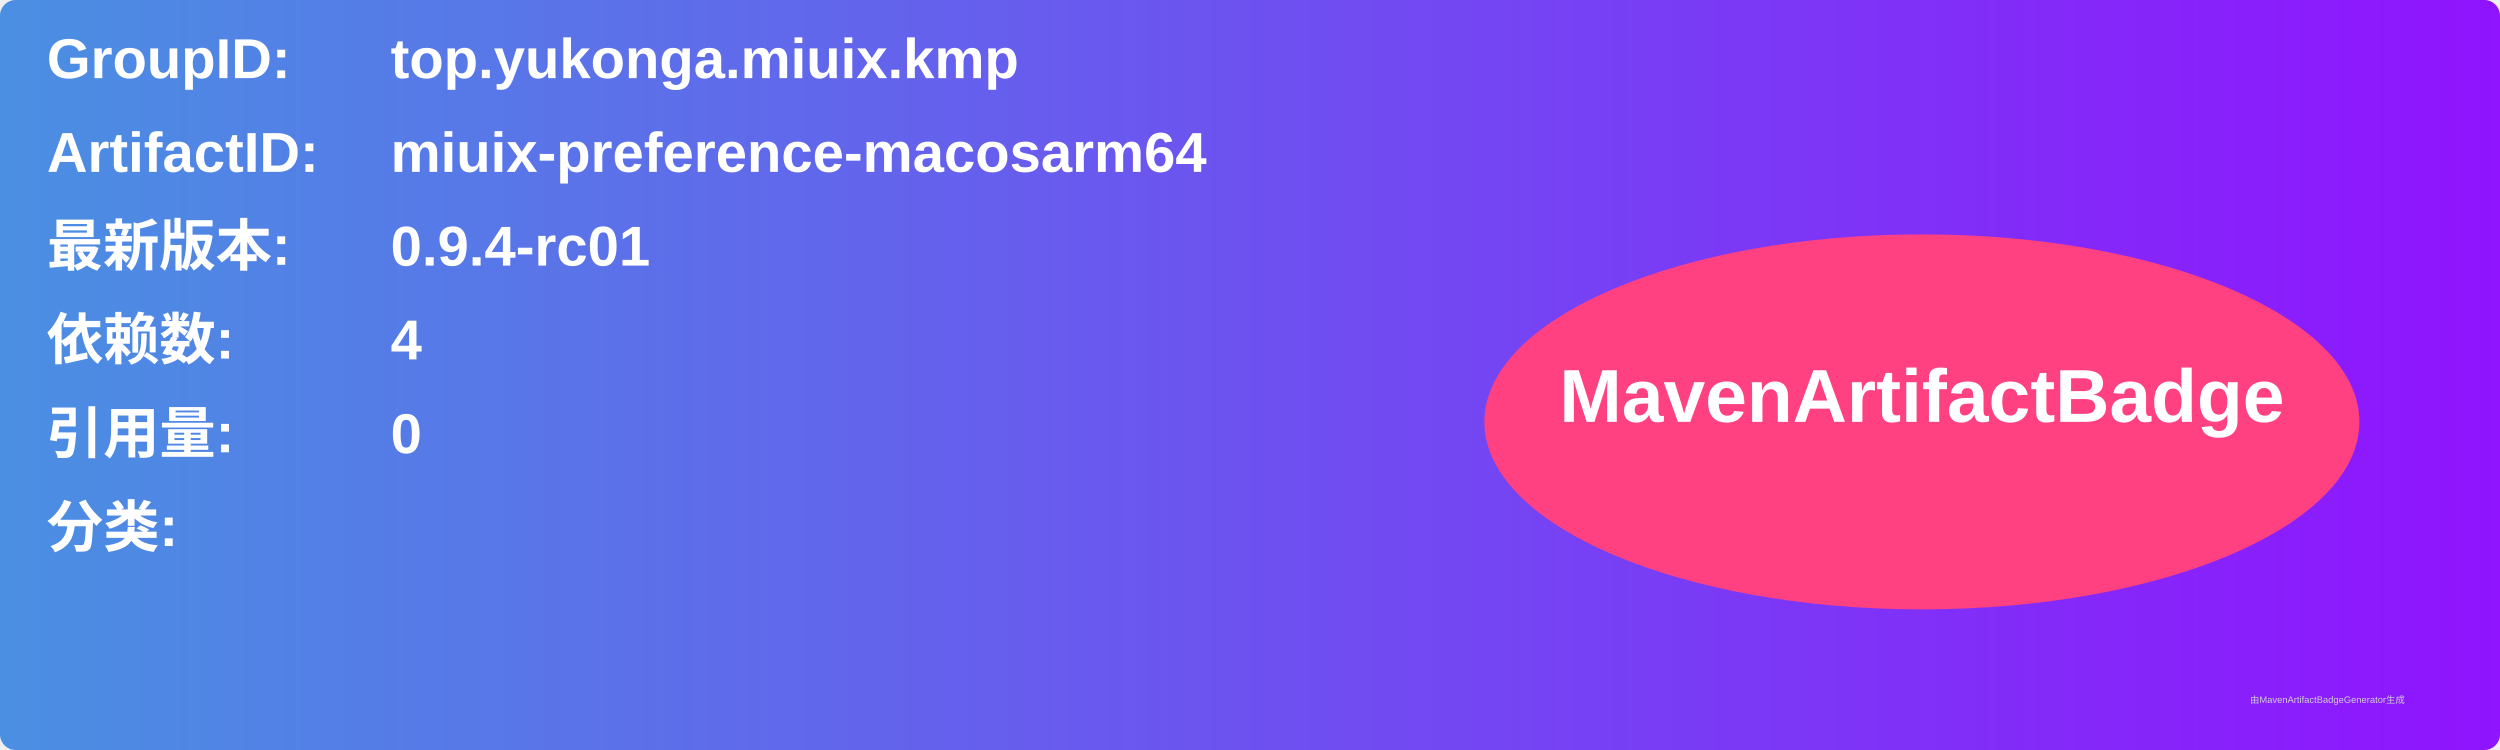
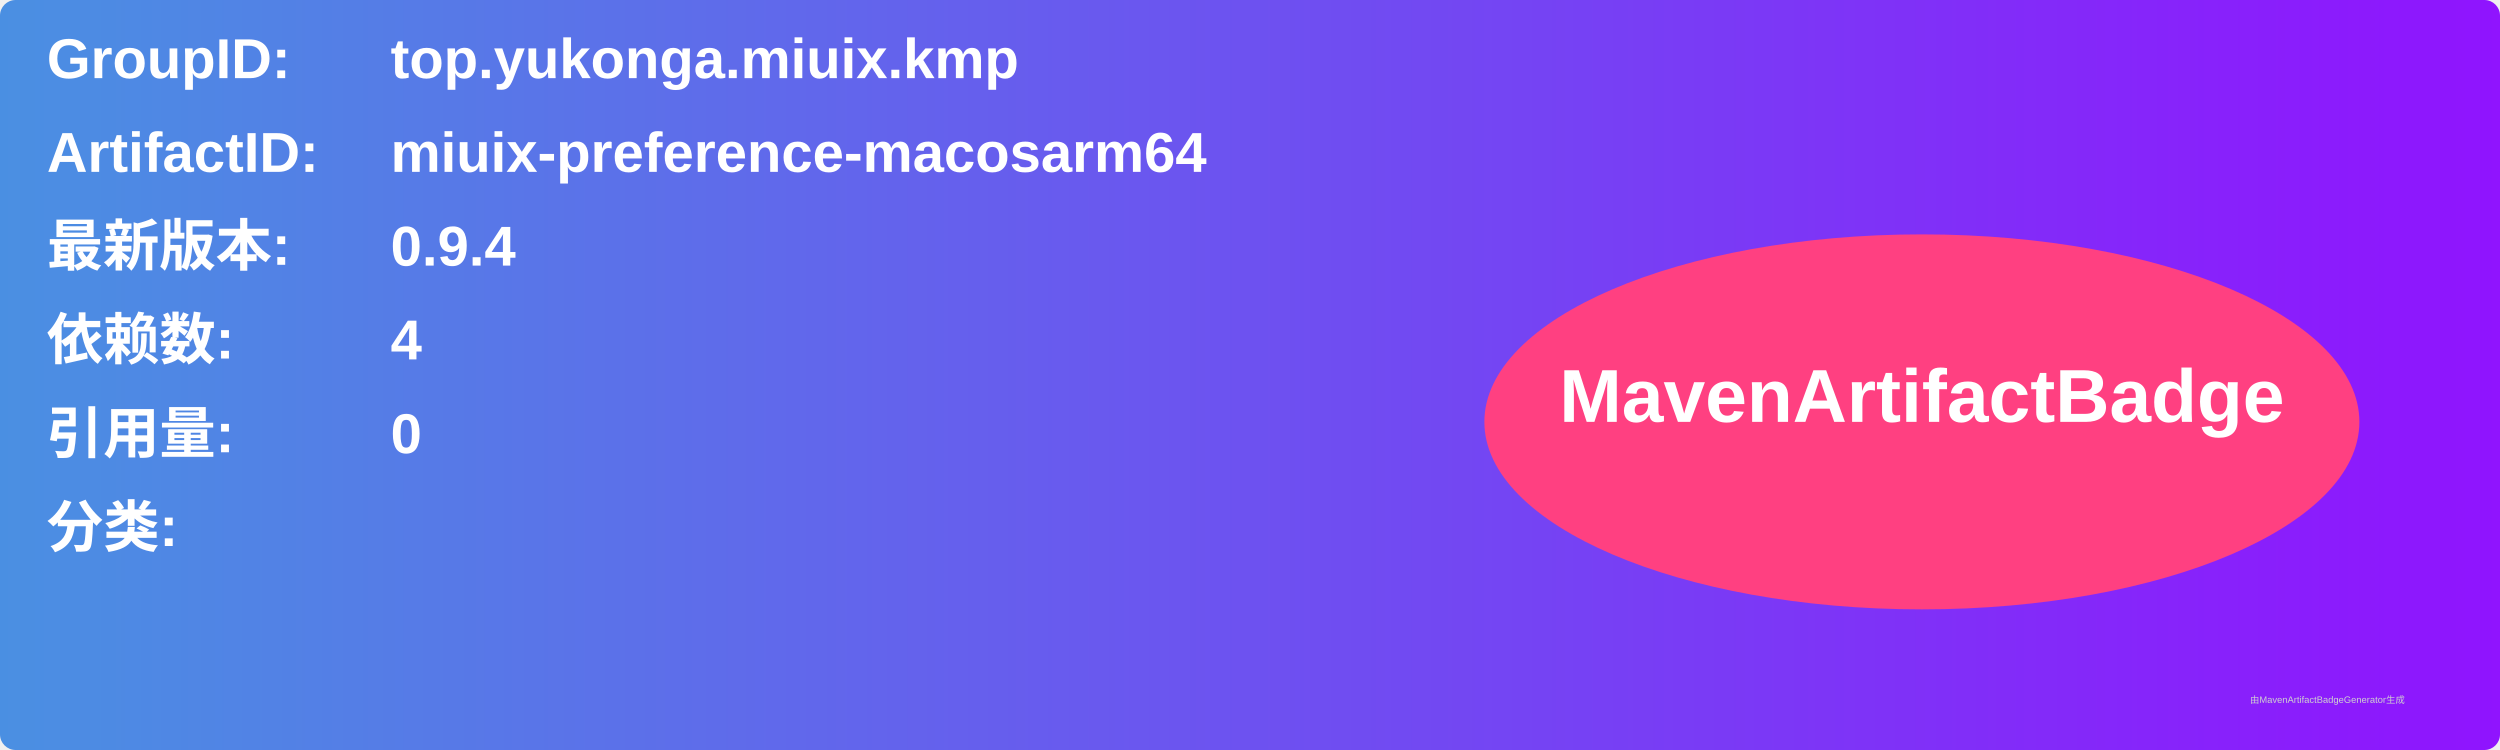
<svg xmlns="http://www.w3.org/2000/svg" width="800" height="240" viewBox="0 0 800 240">
  <linearGradient id="grad" x1="0%" y1="0%" x2="100%" y2="0%">
    <stop offset="0%" stop-color="#4a90e2" />
    <stop offset="100%" stop-color="#9013fe" />
  </linearGradient>
  <rect width="100%" height="100%" rx="5" ry="5" fill="url(#grad)" />
  <g transform="translate(15, 15)">
    <text x="0" y="10" font-family="Arial" font-size="18" fill="white" font-weight="bold" width="260">GroupID:</text>
    <text x="110" y="10" font-family="Arial" font-size="18" fill="white" font-weight="bold" width="460">top.yukonga.miuix.kmp</text>
    <text x="0" y="40" font-family="Arial" font-size="18" fill="white" font-weight="bold" width="260">ArtifactID:</text>
    <text x="110" y="40" font-family="Arial" font-size="18" fill="white" font-weight="bold" width="460">miuix-preference-macosarm64</text>
    <text x="0" y="70" font-family="Arial" font-size="18" fill="white" font-weight="bold">最新版本:</text>
    <text x="110" y="70" font-family="Arial" font-size="18" fill="white" font-weight="bold">
-       <tspan font-weight="bold">0.9.4-rc01</tspan>
+       <tspan font-weight="bold">0.9.4</tspan>
    </text>
    <text x="0" y="100" font-family="Arial" font-size="18" fill="white" font-weight="bold">依赖数: </text>
    <text x="110" y="100" font-family="Arial" font-size="18" fill="white">
      <tspan font-weight="bold">4</tspan>
    </text>
    <text x="0" y="130" font-family="Arial" font-size="18" fill="white" font-weight="bold">引用量: </text>
    <text x="110" y="130" font-family="Arial" font-size="18" fill="white">
      <tspan font-weight="bold">0</tspan>
    </text>
    <text x="0" y="160" font-family="Arial" font-size="18" fill="white" font-weight="bold">分类:</text>
    <text x="10" y="190" font-family="Arial" font-size="10" fill="white">
      <tspan font-weight="bold" />
    </text>
    <ellipse cx="600" cy="120" rx="140" ry="60" fill="#ff4081" />
    <text x="600" y="120" text-anchor="middle" font-family="Arial" font-size="24" fill="white" font-weight="bold">MavenArtifactBadge</text>
  </g>
  <text x="720" y="225" font-family="Arial" font-size="3" fill="#d0d0d0">由MavenArtifactBadgeGenerator生成</text>
</svg>
